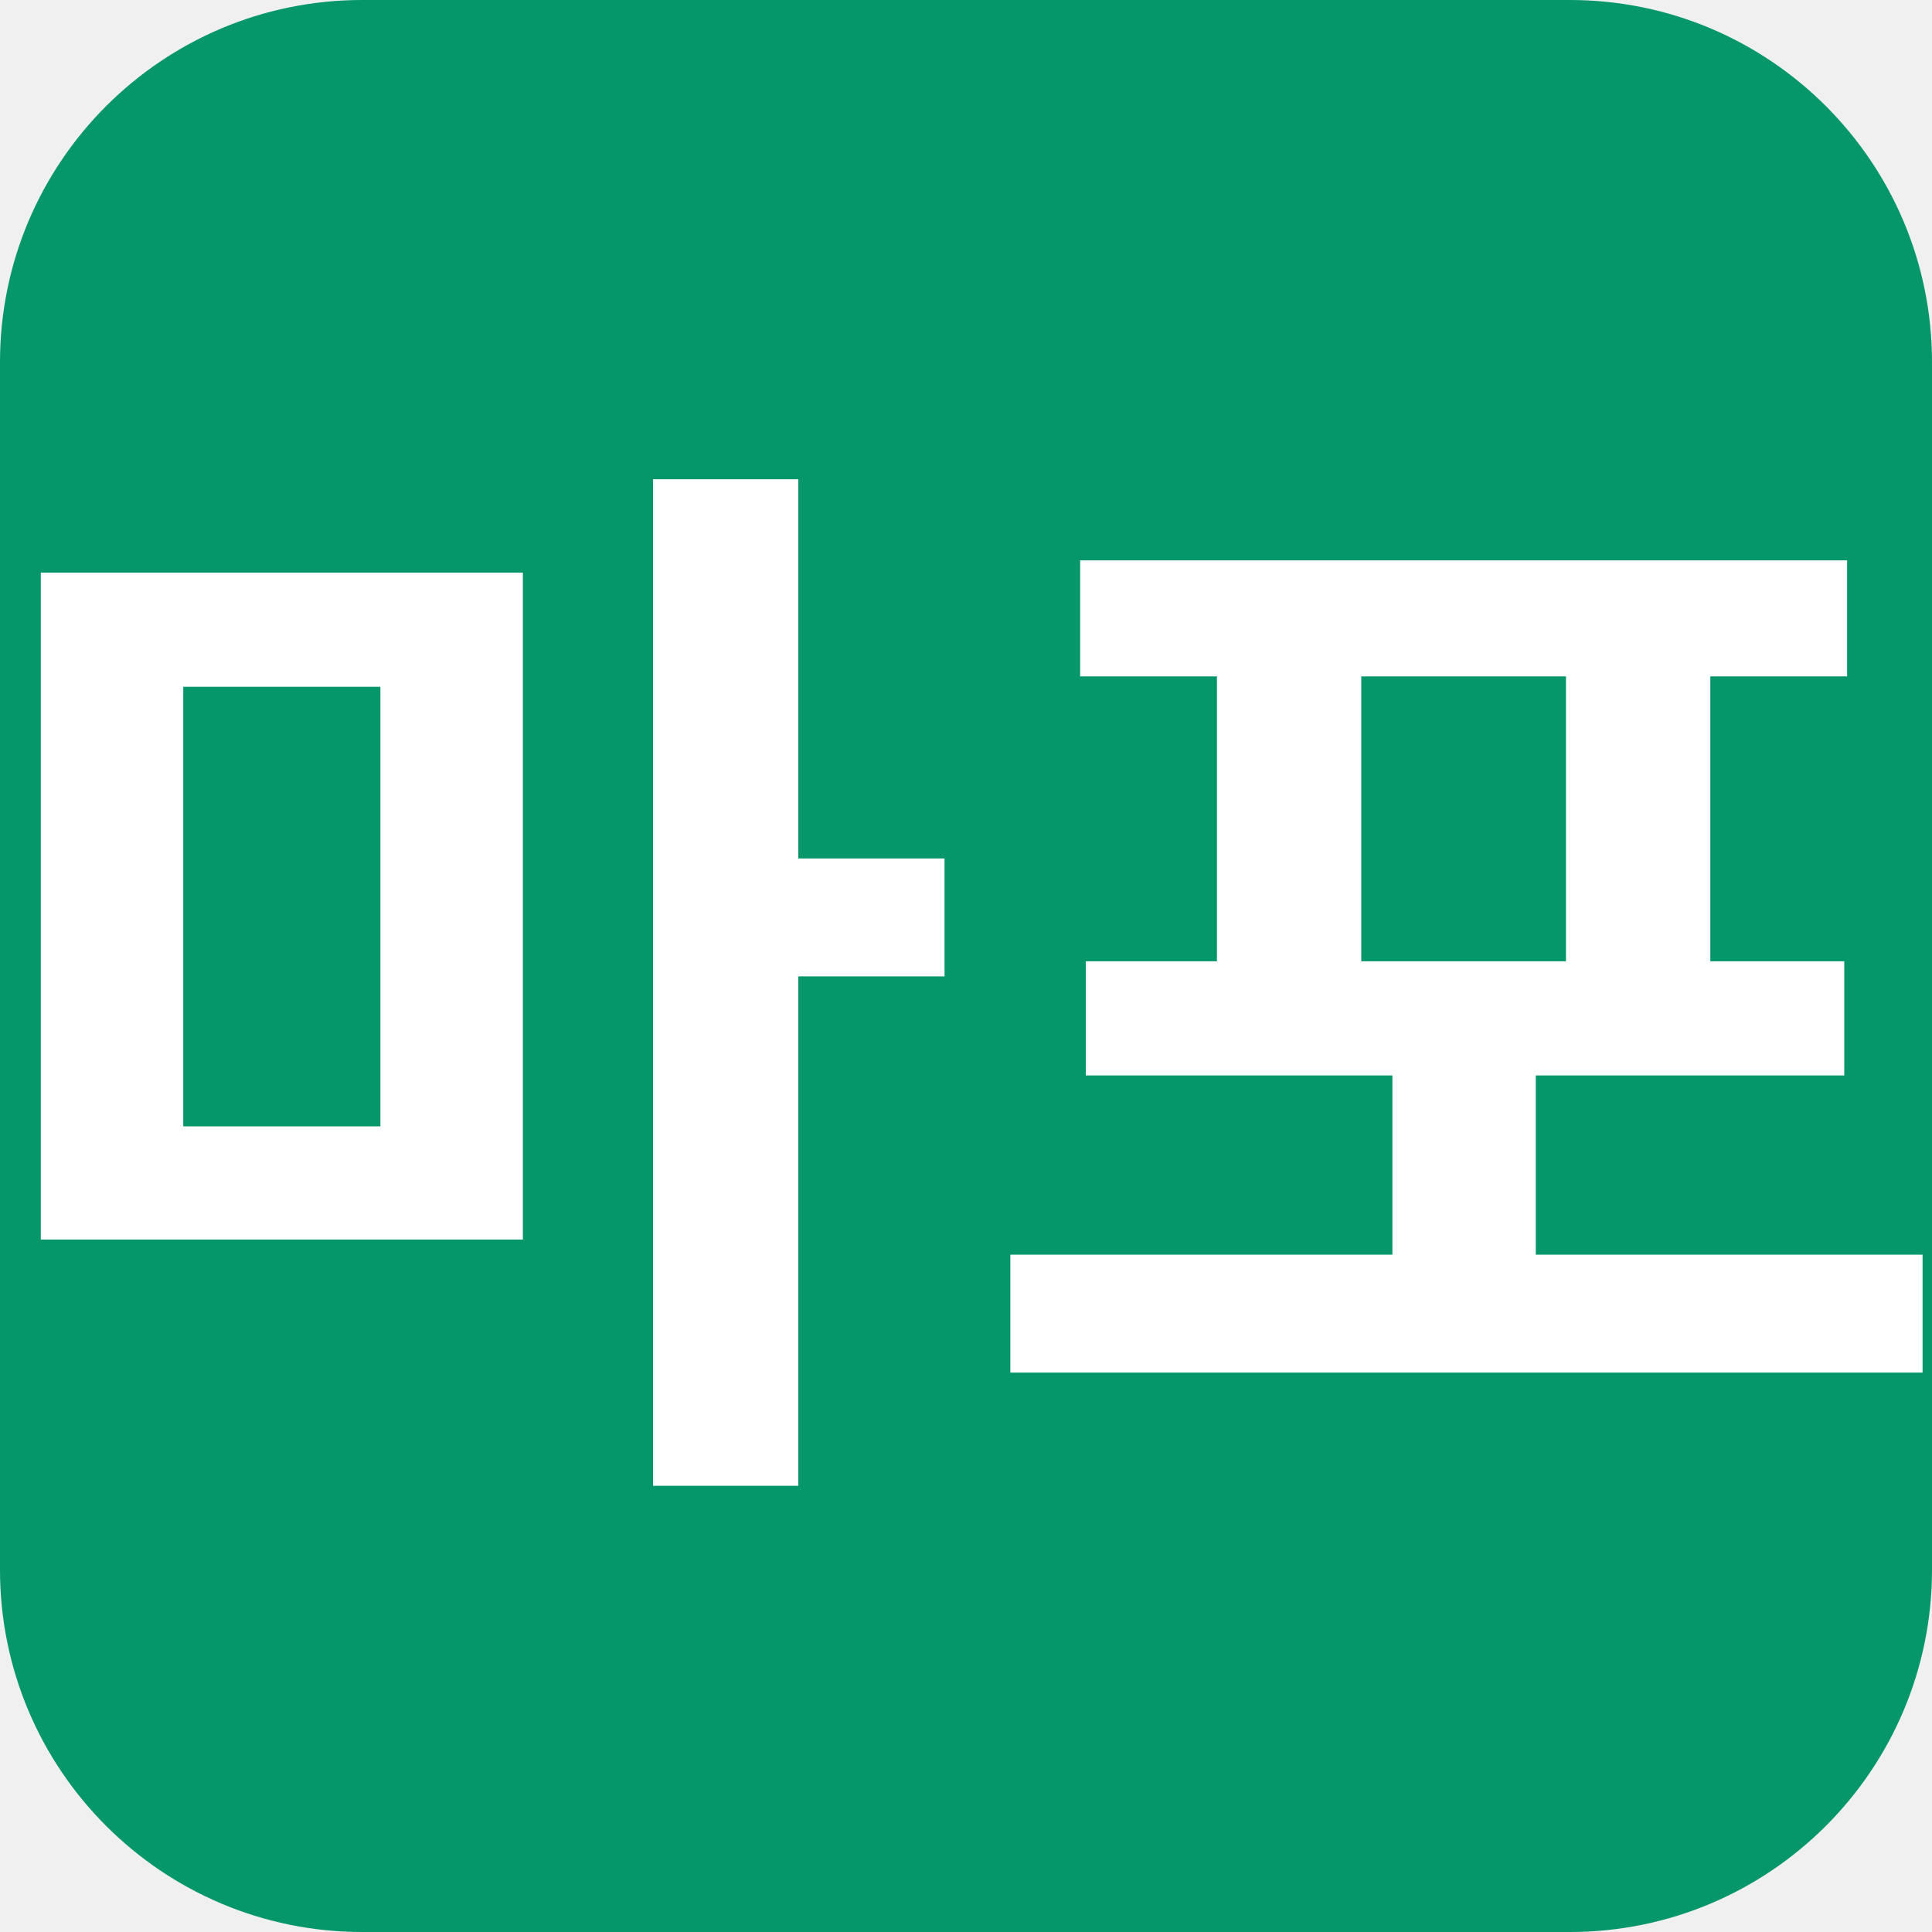
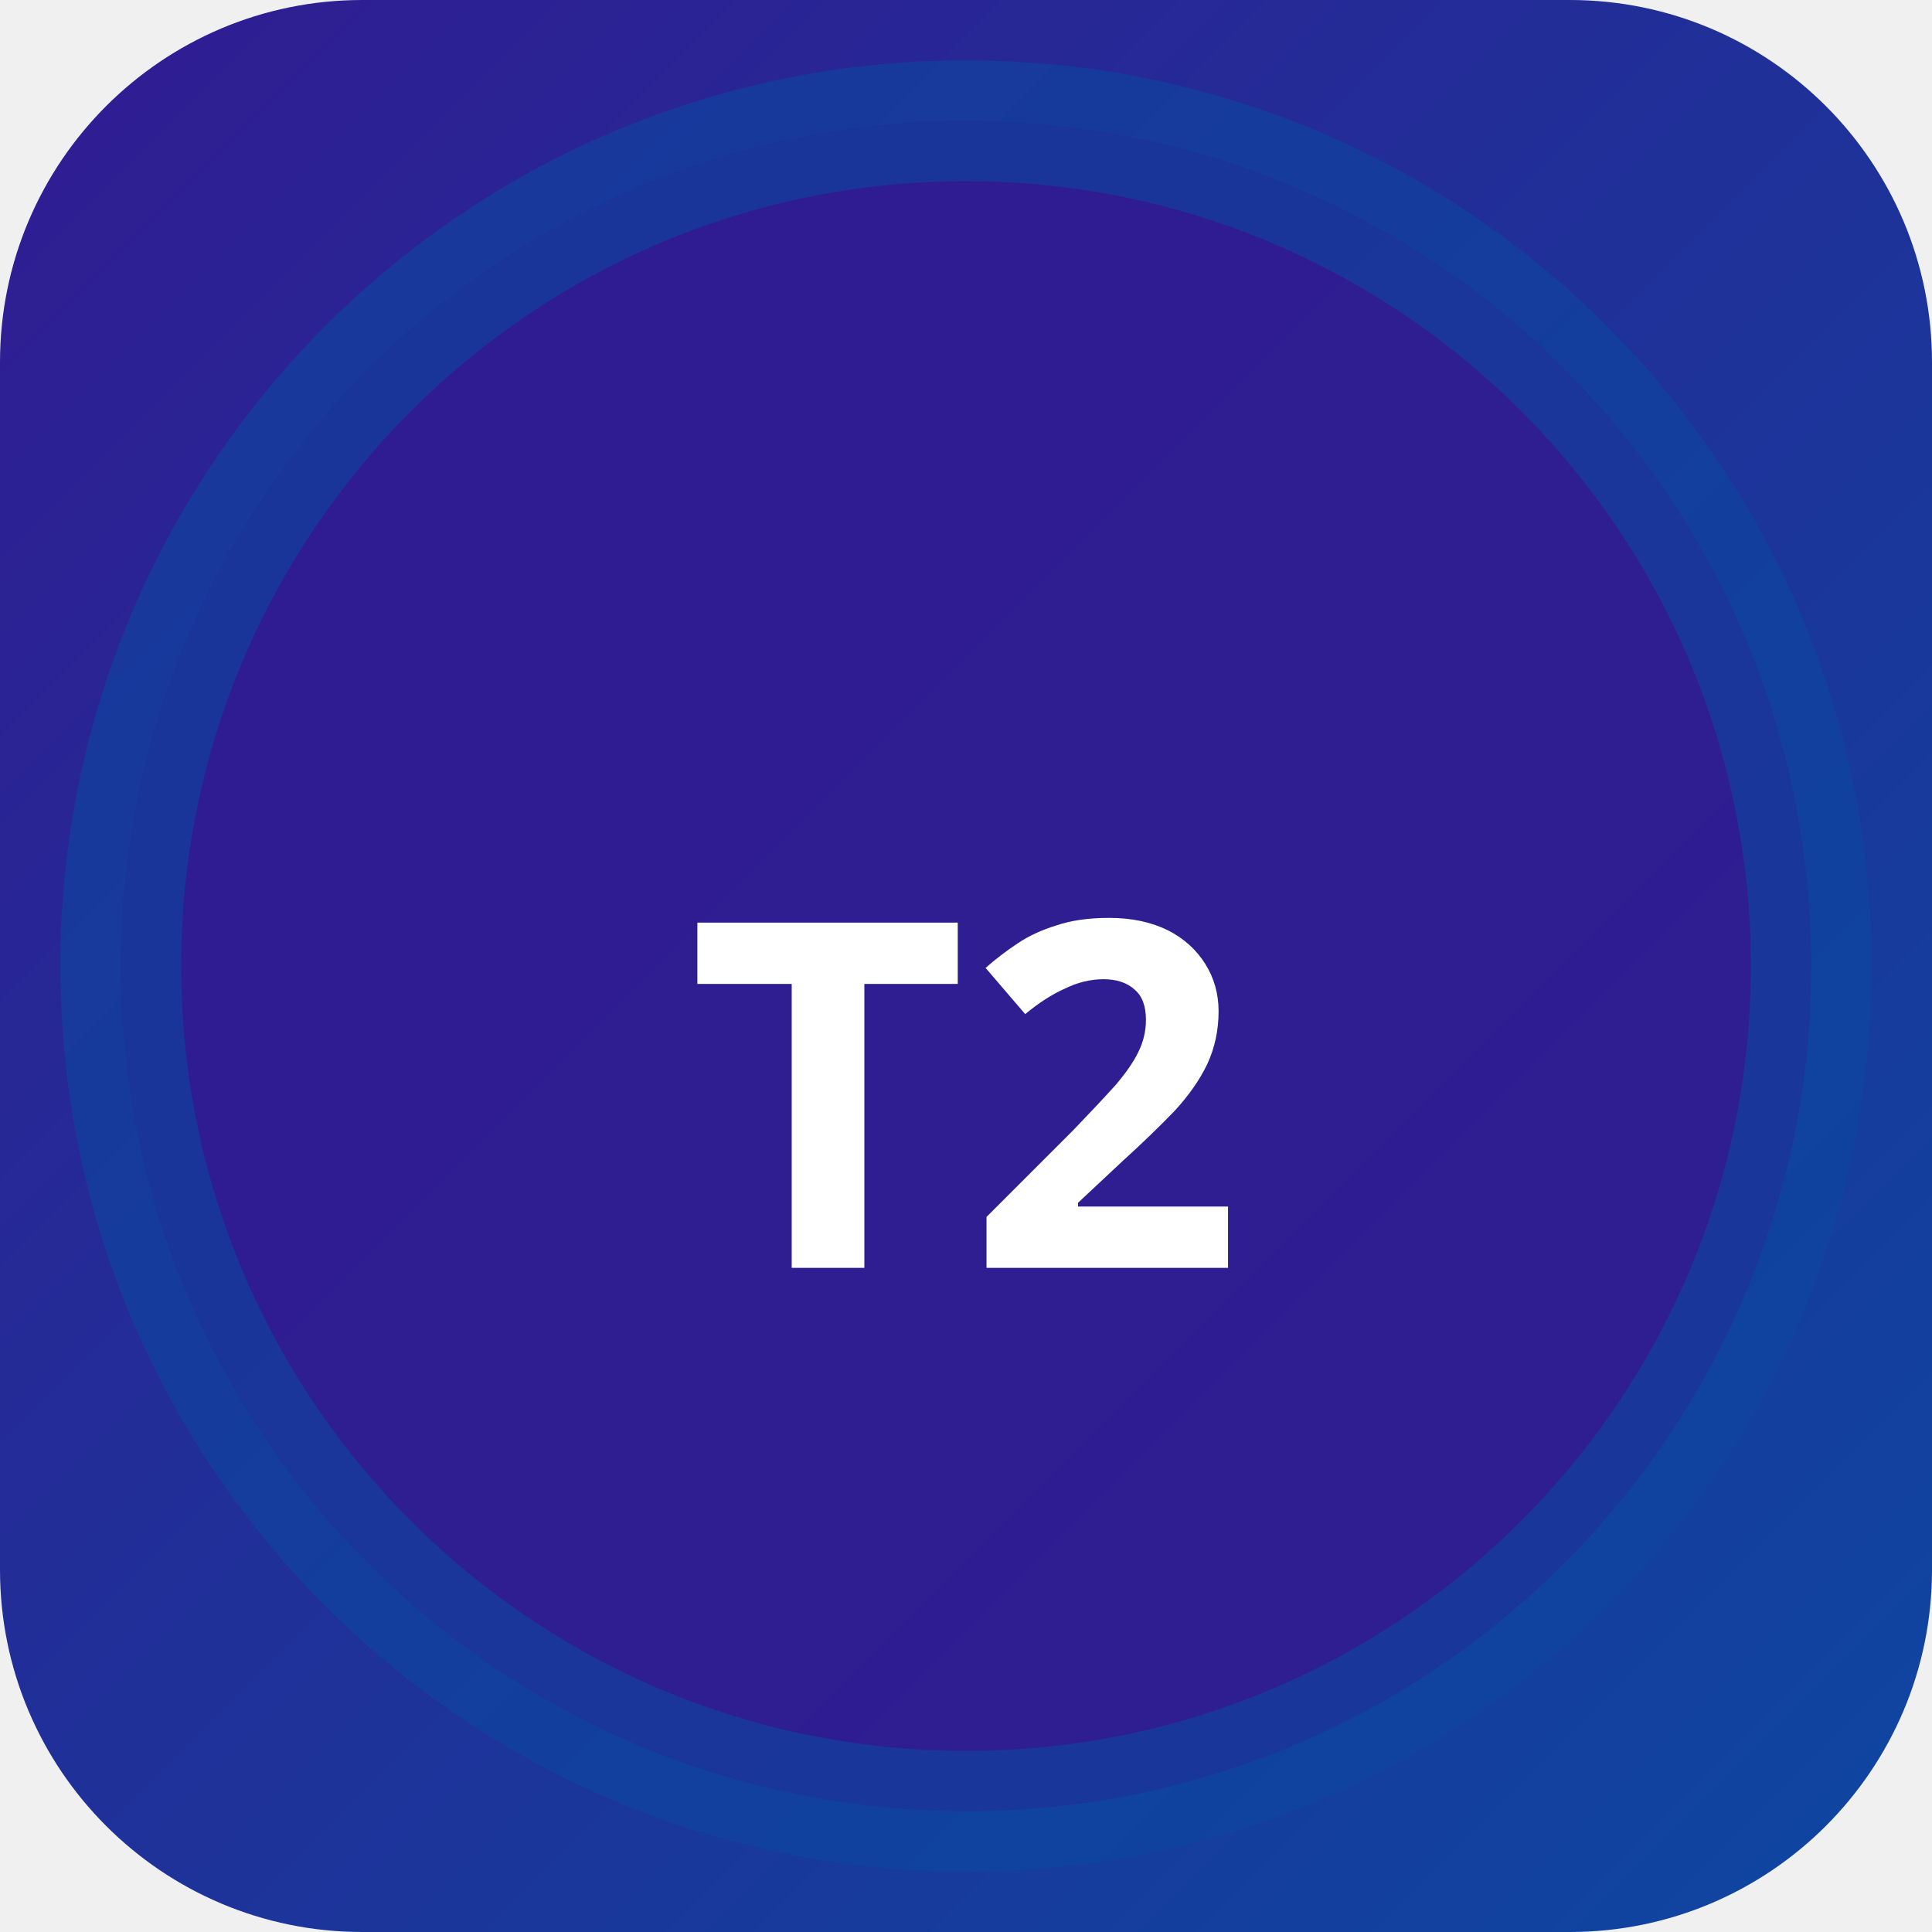
<svg xmlns="http://www.w3.org/2000/svg" width="32" height="32" viewBox="0 0 32 32">
-   <rect width="32" height="32" rx="6" fill="#059669" />
-   <text x="16" y="23" text-anchor="middle" font-family="sans-serif" font-size="18" font-weight="700" fill="#ffffff">마포</text>
+   <defs>
+     <linearGradient id="bgt2-m" x1="0" y1="0" x2="1" y2="1">
+       <stop offset="0%" stop-color="#311b92" />
+       <stop offset="100%" stop-color="#0d47a1" />
+     </linearGradient>
+   </defs>
+   <rect width="32" height="32" rx="6" fill="url(#bgt2-m)" />
+   <circle cx="16" cy="16" r="14" fill="rgba(49,27,146,0.9)" stroke="rgba(13,71,161,0.6)" stroke-width="2" />
+   <text x="16" y="21" text-anchor="middle" fill="#fff" font-size="8" font-weight="700" font-family="system-ui">T2</text>
</svg>
